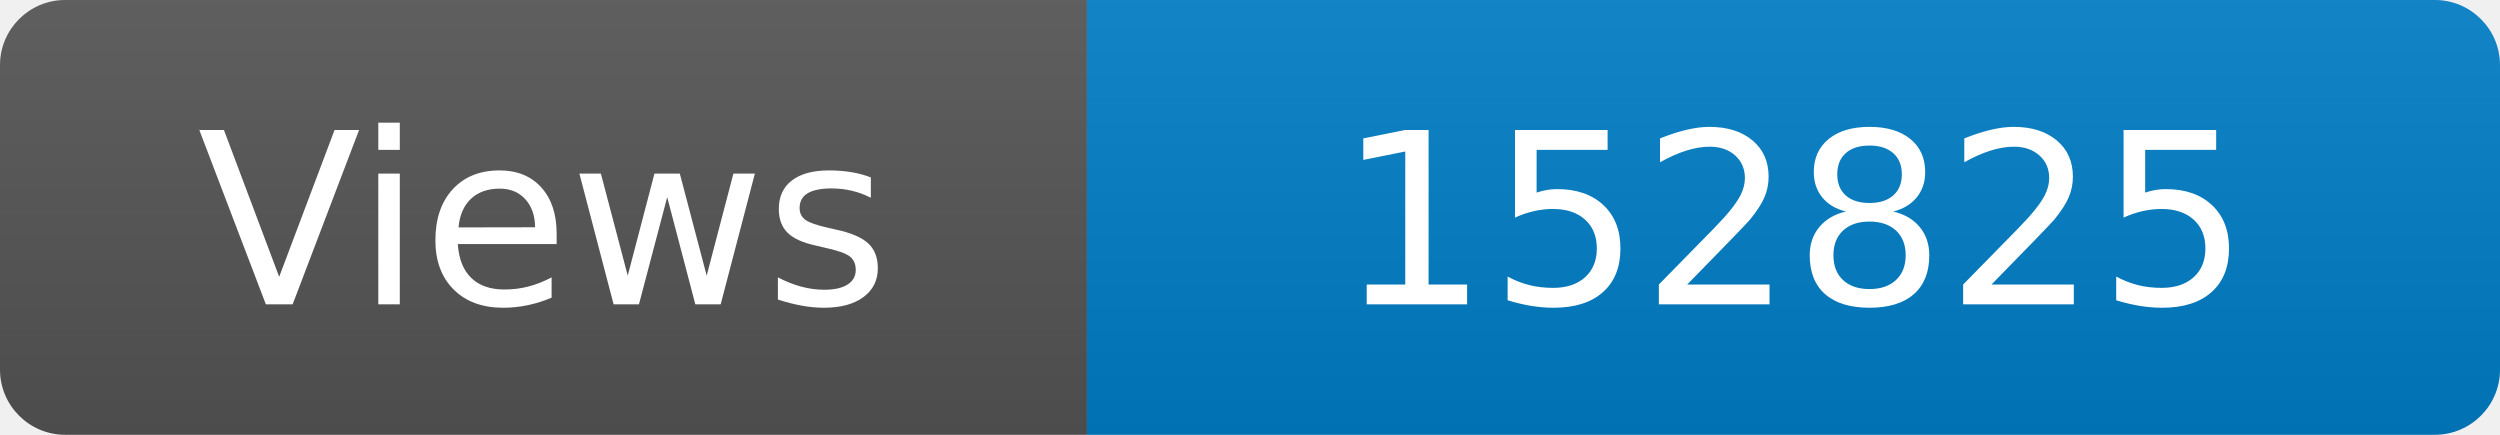
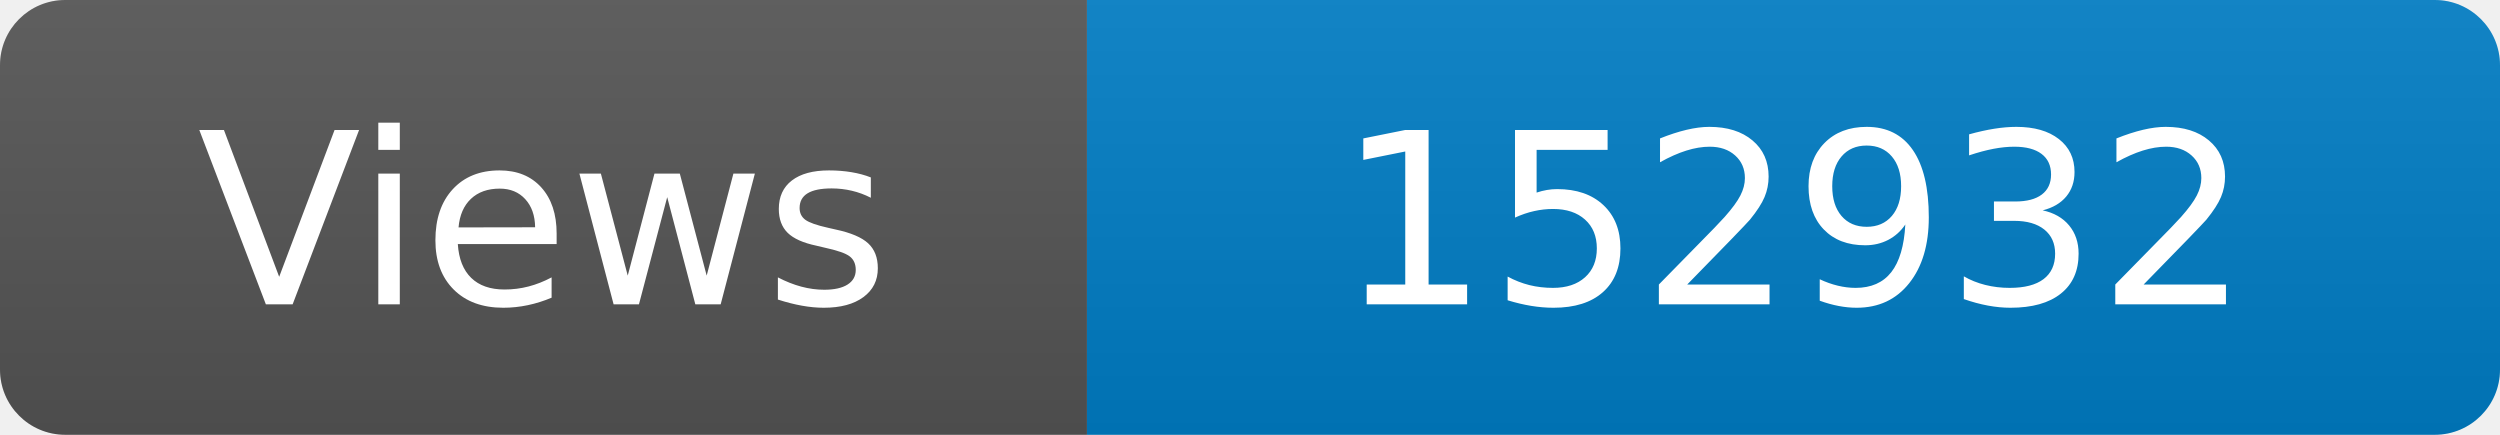
<svg xmlns="http://www.w3.org/2000/svg" width="115" height="20" role="img" aria-label="Maintained?: yes">
  <linearGradient id="s" x2="0" y2="100%">
    <stop offset="0" stop-color="#bbb" stop-opacity=".1" />
    <stop offset="1" stop-opacity=".1" />
  </linearGradient>
  <clipPath id="r">
    <rect width="115" height="20" rx="3" fill="#fff" />
  </clipPath>
  <g clip-path="url(#r)">
    <rect width="50" height="20" fill="#555" />
    <rect x="50" width="160" height="20" fill="#007ec6" />
    <rect width="115" height="20" fill="url(#s)" />
  </g>
  <g fill="#fff" text-anchor="middle" font-family="Verdana,Geneva,DejaVu Sans,sans-serif" font-size="110">
    <text x="250" y="140" transform="scale(.1)" fill="#fff">Views</text>
-     <text x="825" y="140" transform="scale(.1)" fill="#fff">152825</text>
+     <text x="825" y="140" transform="scale(.1)" fill="#fff">152932</text>
  </g>
</svg>
